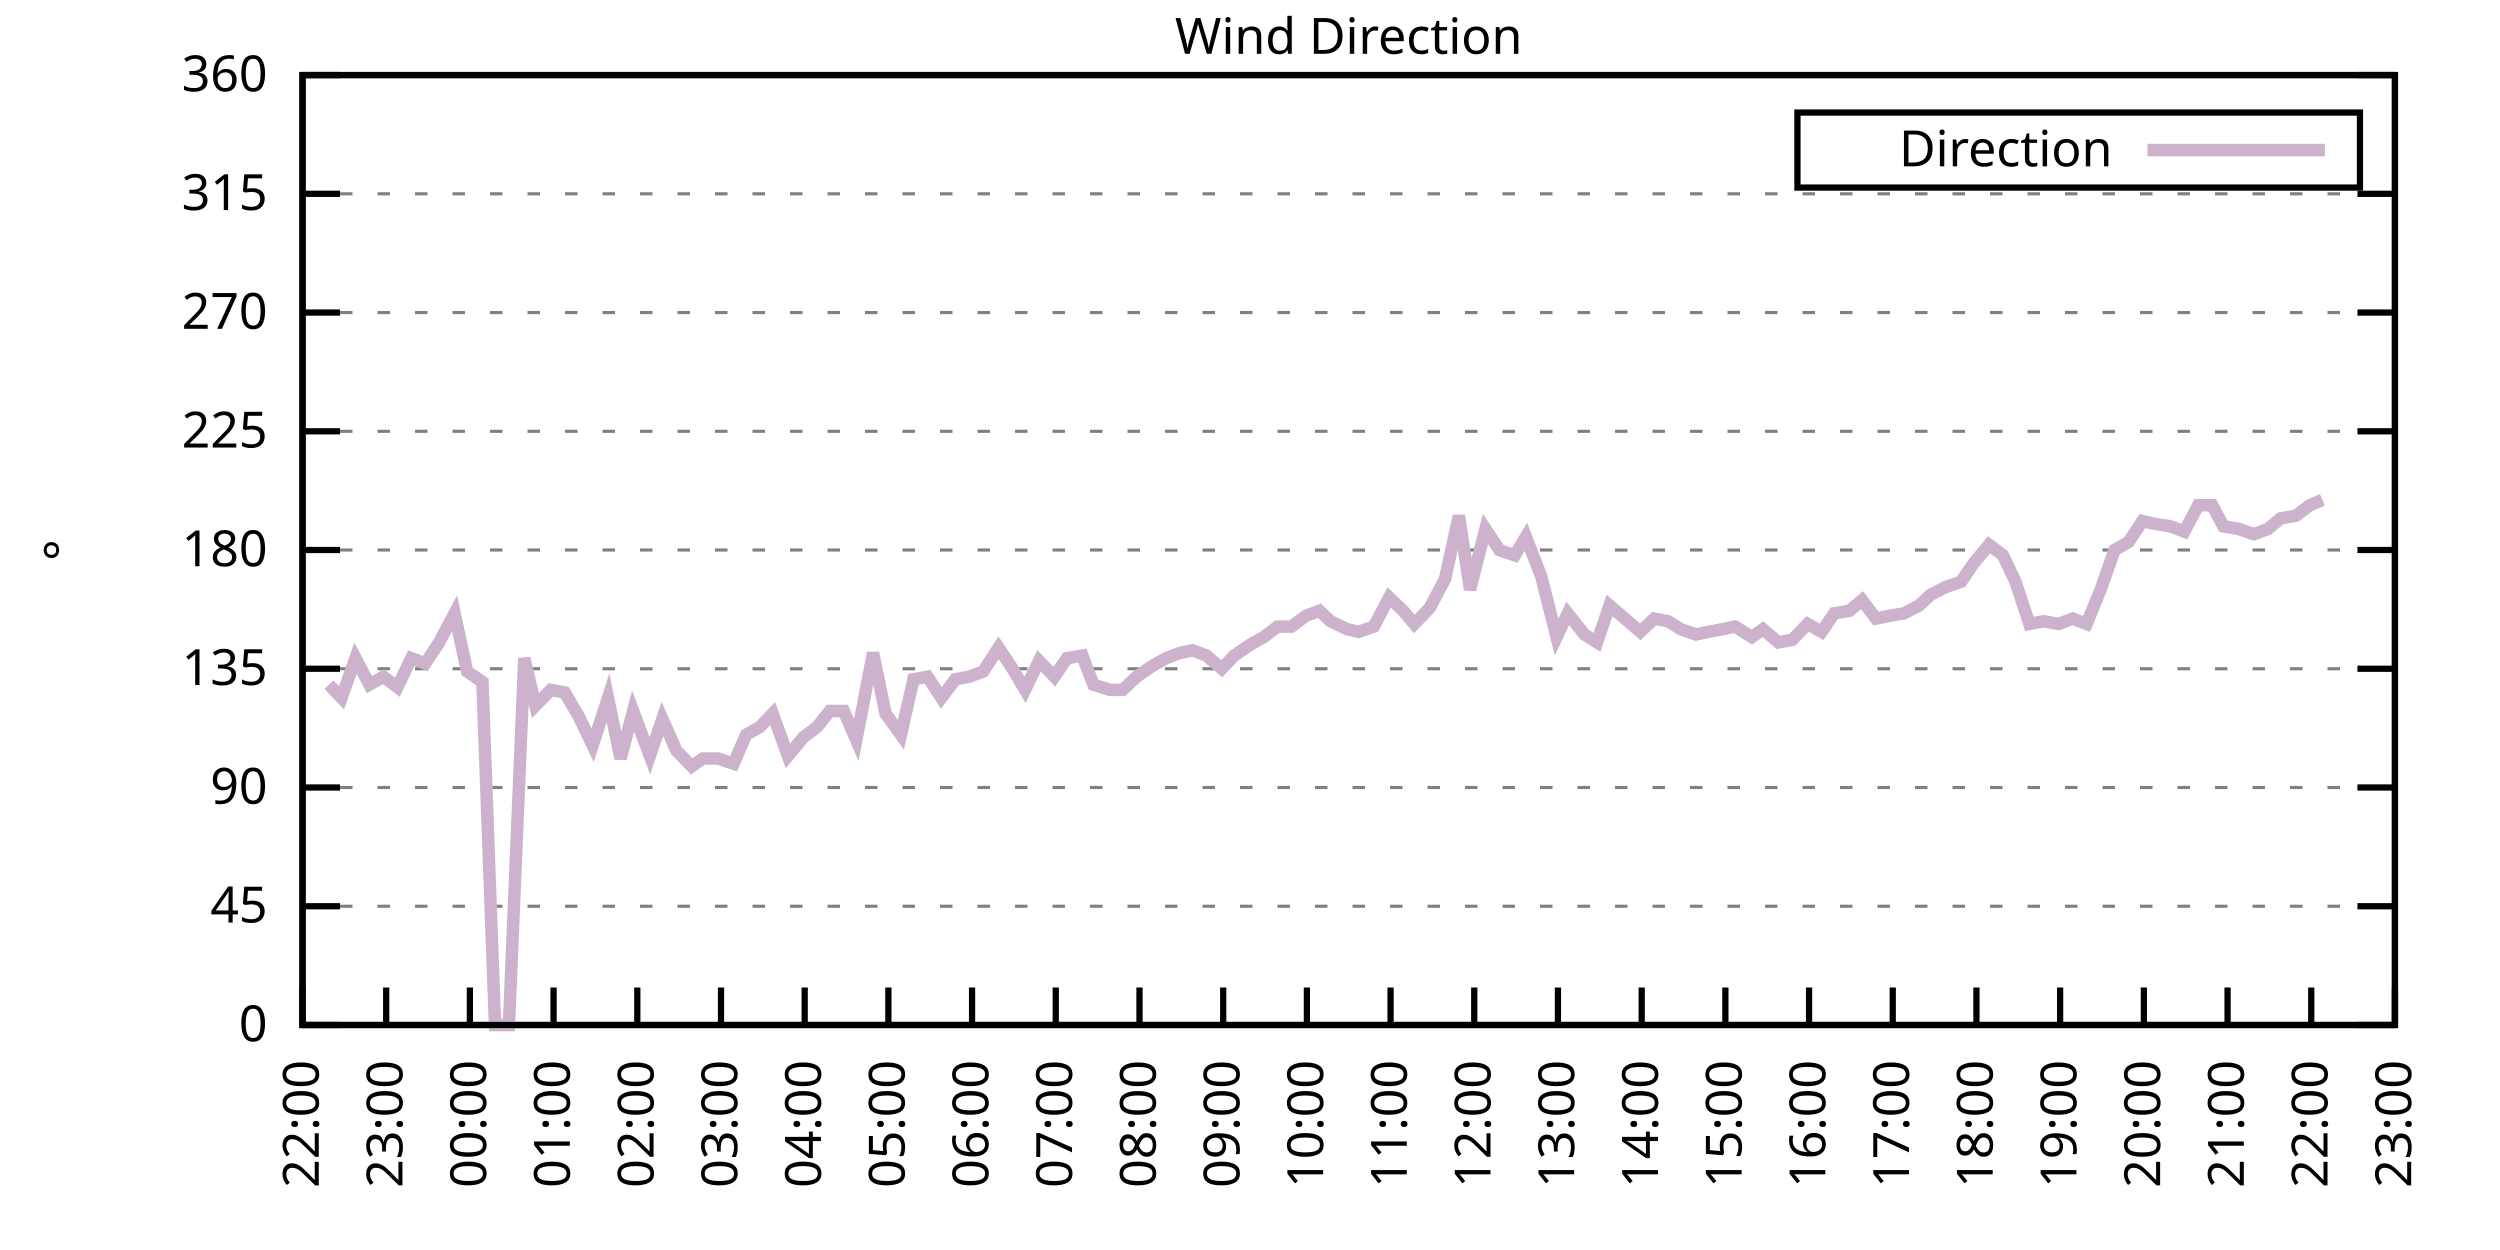
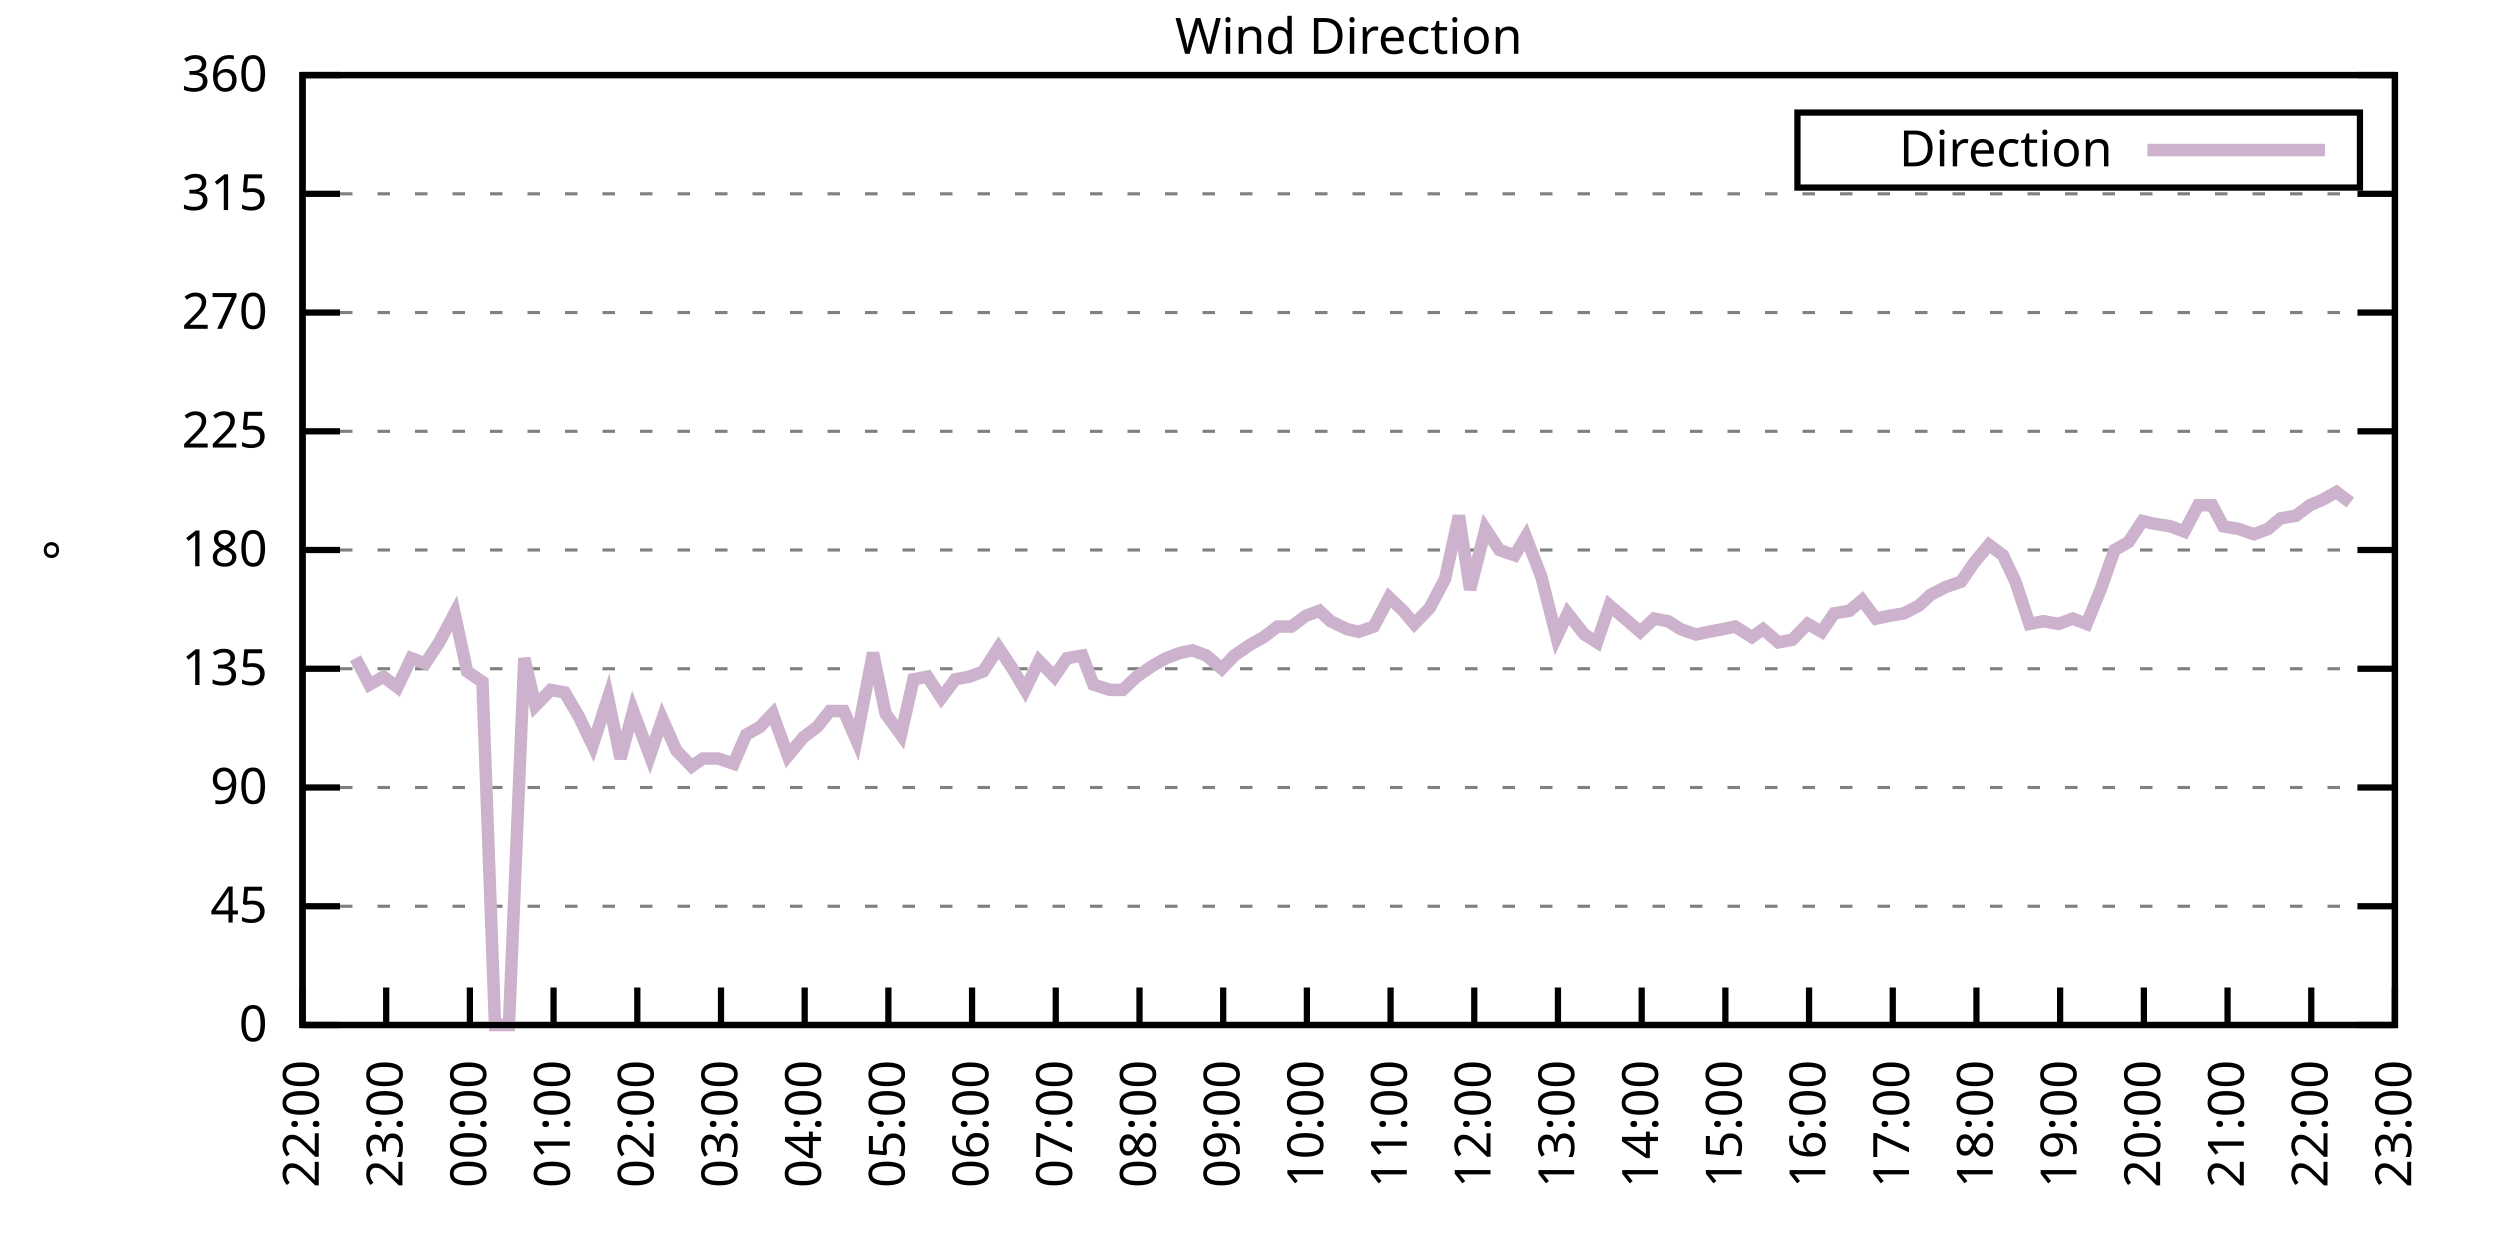
<svg xmlns="http://www.w3.org/2000/svg" xmlns:xlink="http://www.w3.org/1999/xlink" width="400" height="200" viewBox="0 0 400 200">
  <g id="gnuplot_canvas">
    <rect x="0" y="0" width="400" height="200" fill="none" />
    <defs>
      <circle id="gpDot" r="0.5" stroke-width="0.5" stroke="currentColor" />
      <path id="gpPt0" stroke-width="0.333" stroke="currentColor" d="M-1,0 h2 M0,-1 v2" />
      <path id="gpPt1" stroke-width="0.333" stroke="currentColor" d="M-1,-1 L1,1 M1,-1 L-1,1" />
      <path id="gpPt2" stroke-width="0.333" stroke="currentColor" d="M-1,0 L1,0 M0,-1 L0,1 M-1,-1 L1,1 M-1,1 L1,-1" />
      <rect id="gpPt3" stroke-width="0.333" stroke="currentColor" x="-1" y="-1" width="2" height="2" />
      <rect id="gpPt4" stroke-width="0.333" stroke="currentColor" fill="currentColor" x="-1" y="-1" width="2" height="2" />
      <circle id="gpPt5" stroke-width="0.333" stroke="currentColor" cx="0" cy="0" r="1" />
      <use xlink:href="#gpPt5" id="gpPt6" fill="currentColor" stroke="none" />
      <path id="gpPt7" stroke-width="0.333" stroke="currentColor" d="M0,-1.33 L-1.33,0.67 L1.33,0.67 z" />
      <use xlink:href="#gpPt7" id="gpPt8" fill="currentColor" stroke="none" />
      <use xlink:href="#gpPt7" id="gpPt9" stroke="currentColor" transform="rotate(180)" />
      <use xlink:href="#gpPt9" id="gpPt10" fill="currentColor" stroke="none" />
      <use xlink:href="#gpPt3" id="gpPt11" stroke="currentColor" transform="rotate(45)" />
      <use xlink:href="#gpPt11" id="gpPt12" fill="currentColor" stroke="none" />
      <path id="gpPt13" stroke-width="0.333" stroke="currentColor" d="M0,1.330 L1.265,0.411 L0.782,-1.067 L-0.782,-1.076 L-1.265,0.411 z" />
      <use xlink:href="#gpPt13" id="gpPt14" fill="currentColor" stroke="none" />
      <filter id="textbox" filterUnits="objectBoundingBox" x="0" y="0" height="1" width="1">
        <feFlood flood-color="white" flood-opacity="1" result="bgnd" />
        <feComposite in="SourceGraphic" in2="bgnd" operator="atop" />
      </filter>
      <filter id="greybox" filterUnits="objectBoundingBox" x="0" y="0" height="1" width="1">
        <feFlood flood-color="lightgrey" flood-opacity="1" result="grey" />
        <feComposite in="SourceGraphic" in2="grey" operator="atop" />
      </filter>
    </defs>
    <g fill="none" color="white" stroke="currentColor" stroke-width="1.00" stroke-linecap="butt" stroke-linejoin="miter">
</g>
    <g fill="none" color="black" stroke="currentColor" stroke-width="1.00" stroke-linecap="butt" stroke-linejoin="miter">
      <g stroke="none" shape-rendering="crispEdges">
        <polygon fill="rgb(255, 255, 255)" points="48.40,164.00 383.18,164.00 383.18,12.02 48.40,12.02 " />
      </g>
    </g>
    <g fill="none" color="black" stroke="currentColor" stroke-width="1.00" stroke-linecap="butt" stroke-linejoin="miter">
</g>
    <g fill="none" color="black" stroke="black" stroke-width="0.50" stroke-linecap="butt" stroke-linejoin="miter">
</g>
    <g fill="none" color="gray" stroke="currentColor" stroke-width="0.50" stroke-linecap="butt" stroke-linejoin="miter">
      <path stroke="gray" stroke-dasharray="2,4" class="gridline" d="M48.40,164.00 L383.19,164.00  " />
    </g>
    <g fill="none" color="gray" stroke="gray" stroke-width="1.00" stroke-linecap="butt" stroke-linejoin="miter">
</g>
    <g fill="none" color="black" stroke="currentColor" stroke-width="1.00" stroke-linecap="butt" stroke-linejoin="miter">
      <path stroke="black" d="M48.40,164.00 L54.40,164.00 M383.19,164.00 L377.19,164.00  " />
      <g transform="translate(42.80,166.60)" stroke="none" fill="black" font-family="Sans" font-size="8.00" text-anchor="end">
        <text>
          <tspan font-family="Sans"> 0</tspan>
        </text>
      </g>
    </g>
    <g fill="none" color="black" stroke="currentColor" stroke-width="1.00" stroke-linecap="butt" stroke-linejoin="miter">
</g>
    <g fill="none" color="black" stroke="black" stroke-width="0.50" stroke-linecap="butt" stroke-linejoin="miter">
</g>
    <g fill="none" color="gray" stroke="currentColor" stroke-width="0.50" stroke-linecap="butt" stroke-linejoin="miter">
      <path stroke="gray" stroke-dasharray="2,4" class="gridline" d="M48.40,145.00 L383.19,145.00  " />
    </g>
    <g fill="none" color="gray" stroke="gray" stroke-width="1.00" stroke-linecap="butt" stroke-linejoin="miter">
</g>
    <g fill="none" color="black" stroke="currentColor" stroke-width="1.00" stroke-linecap="butt" stroke-linejoin="miter">
      <path stroke="black" d="M48.40,145.00 L54.40,145.00 M383.19,145.00 L377.19,145.00  " />
      <g transform="translate(42.80,147.60)" stroke="none" fill="black" font-family="Sans" font-size="8.00" text-anchor="end">
        <text>
          <tspan font-family="Sans"> 45</tspan>
        </text>
      </g>
    </g>
    <g fill="none" color="black" stroke="currentColor" stroke-width="1.00" stroke-linecap="butt" stroke-linejoin="miter">
</g>
    <g fill="none" color="black" stroke="black" stroke-width="0.50" stroke-linecap="butt" stroke-linejoin="miter">
</g>
    <g fill="none" color="gray" stroke="currentColor" stroke-width="0.50" stroke-linecap="butt" stroke-linejoin="miter">
      <path stroke="gray" stroke-dasharray="2,4" class="gridline" d="M48.40,126.00 L383.19,126.00  " />
    </g>
    <g fill="none" color="gray" stroke="gray" stroke-width="1.00" stroke-linecap="butt" stroke-linejoin="miter">
</g>
    <g fill="none" color="black" stroke="currentColor" stroke-width="1.00" stroke-linecap="butt" stroke-linejoin="miter">
      <path stroke="black" d="M48.40,126.00 L54.40,126.00 M383.19,126.00 L377.19,126.00  " />
      <g transform="translate(42.80,128.60)" stroke="none" fill="black" font-family="Sans" font-size="8.00" text-anchor="end">
        <text>
          <tspan font-family="Sans"> 90</tspan>
        </text>
      </g>
    </g>
    <g fill="none" color="black" stroke="currentColor" stroke-width="1.00" stroke-linecap="butt" stroke-linejoin="miter">
</g>
    <g fill="none" color="black" stroke="black" stroke-width="0.50" stroke-linecap="butt" stroke-linejoin="miter">
</g>
    <g fill="none" color="gray" stroke="currentColor" stroke-width="0.50" stroke-linecap="butt" stroke-linejoin="miter">
      <path stroke="gray" stroke-dasharray="2,4" class="gridline" d="M48.40,107.00 L383.19,107.00  " />
    </g>
    <g fill="none" color="gray" stroke="gray" stroke-width="1.00" stroke-linecap="butt" stroke-linejoin="miter">
</g>
    <g fill="none" color="black" stroke="currentColor" stroke-width="1.00" stroke-linecap="butt" stroke-linejoin="miter">
      <path stroke="black" d="M48.40,107.00 L54.40,107.00 M383.19,107.00 L377.19,107.00  " />
      <g transform="translate(42.80,109.60)" stroke="none" fill="black" font-family="Sans" font-size="8.00" text-anchor="end">
        <text>
          <tspan font-family="Sans"> 135</tspan>
        </text>
      </g>
    </g>
    <g fill="none" color="black" stroke="currentColor" stroke-width="1.00" stroke-linecap="butt" stroke-linejoin="miter">
</g>
    <g fill="none" color="black" stroke="black" stroke-width="0.50" stroke-linecap="butt" stroke-linejoin="miter">
</g>
    <g fill="none" color="gray" stroke="currentColor" stroke-width="0.50" stroke-linecap="butt" stroke-linejoin="miter">
      <path stroke="gray" stroke-dasharray="2,4" class="gridline" d="M48.40,88.00 L383.19,88.00  " />
    </g>
    <g fill="none" color="gray" stroke="gray" stroke-width="1.00" stroke-linecap="butt" stroke-linejoin="miter">
</g>
    <g fill="none" color="black" stroke="currentColor" stroke-width="1.00" stroke-linecap="butt" stroke-linejoin="miter">
      <path stroke="black" d="M48.40,88.00 L54.40,88.00 M383.19,88.00 L377.19,88.00  " />
      <g transform="translate(42.80,90.60)" stroke="none" fill="black" font-family="Sans" font-size="8.00" text-anchor="end">
        <text>
          <tspan font-family="Sans"> 180</tspan>
        </text>
      </g>
    </g>
    <g fill="none" color="black" stroke="currentColor" stroke-width="1.00" stroke-linecap="butt" stroke-linejoin="miter">
</g>
    <g fill="none" color="black" stroke="black" stroke-width="0.50" stroke-linecap="butt" stroke-linejoin="miter">
</g>
    <g fill="none" color="gray" stroke="currentColor" stroke-width="0.50" stroke-linecap="butt" stroke-linejoin="miter">
      <path stroke="gray" stroke-dasharray="2,4" class="gridline" d="M48.40,69.01 L383.19,69.01  " />
    </g>
    <g fill="none" color="gray" stroke="gray" stroke-width="1.00" stroke-linecap="butt" stroke-linejoin="miter">
</g>
    <g fill="none" color="black" stroke="currentColor" stroke-width="1.00" stroke-linecap="butt" stroke-linejoin="miter">
      <path stroke="black" d="M48.40,69.01 L54.40,69.01 M383.19,69.01 L377.19,69.01  " />
      <g transform="translate(42.80,71.61)" stroke="none" fill="black" font-family="Sans" font-size="8.00" text-anchor="end">
        <text>
          <tspan font-family="Sans"> 225</tspan>
        </text>
      </g>
    </g>
    <g fill="none" color="black" stroke="currentColor" stroke-width="1.00" stroke-linecap="butt" stroke-linejoin="miter">
</g>
    <g fill="none" color="black" stroke="black" stroke-width="0.50" stroke-linecap="butt" stroke-linejoin="miter">
</g>
    <g fill="none" color="gray" stroke="currentColor" stroke-width="0.50" stroke-linecap="butt" stroke-linejoin="miter">
      <path stroke="gray" stroke-dasharray="2,4" class="gridline" d="M48.40,50.01 L383.19,50.01  " />
    </g>
    <g fill="none" color="gray" stroke="gray" stroke-width="1.00" stroke-linecap="butt" stroke-linejoin="miter">
</g>
    <g fill="none" color="black" stroke="currentColor" stroke-width="1.00" stroke-linecap="butt" stroke-linejoin="miter">
      <path stroke="black" d="M48.40,50.01 L54.40,50.01 M383.19,50.01 L377.19,50.01  " />
      <g transform="translate(42.80,52.61)" stroke="none" fill="black" font-family="Sans" font-size="8.00" text-anchor="end">
        <text>
          <tspan font-family="Sans"> 270</tspan>
        </text>
      </g>
    </g>
    <g fill="none" color="black" stroke="currentColor" stroke-width="1.00" stroke-linecap="butt" stroke-linejoin="miter">
</g>
    <g fill="none" color="black" stroke="black" stroke-width="0.50" stroke-linecap="butt" stroke-linejoin="miter">
</g>
    <g fill="none" color="gray" stroke="currentColor" stroke-width="0.50" stroke-linecap="butt" stroke-linejoin="miter">
      <path stroke="gray" stroke-dasharray="2,4" class="gridline" d="M48.40,31.01 L383.19,31.01  " />
    </g>
    <g fill="none" color="gray" stroke="gray" stroke-width="1.00" stroke-linecap="butt" stroke-linejoin="miter">
</g>
    <g fill="none" color="black" stroke="currentColor" stroke-width="1.00" stroke-linecap="butt" stroke-linejoin="miter">
      <path stroke="black" d="M48.40,31.01 L54.40,31.01 M383.19,31.01 L377.19,31.01  " />
      <g transform="translate(42.80,33.61)" stroke="none" fill="black" font-family="Sans" font-size="8.00" text-anchor="end">
        <text>
          <tspan font-family="Sans"> 315</tspan>
        </text>
      </g>
    </g>
    <g fill="none" color="black" stroke="currentColor" stroke-width="1.00" stroke-linecap="butt" stroke-linejoin="miter">
</g>
    <g fill="none" color="black" stroke="black" stroke-width="0.50" stroke-linecap="butt" stroke-linejoin="miter">
</g>
    <g fill="none" color="gray" stroke="currentColor" stroke-width="0.50" stroke-linecap="butt" stroke-linejoin="miter">
      <path stroke="gray" stroke-dasharray="2,4" class="gridline" d="M48.40,12.01 L383.19,12.01  " />
    </g>
    <g fill="none" color="gray" stroke="gray" stroke-width="1.00" stroke-linecap="butt" stroke-linejoin="miter">
</g>
    <g fill="none" color="black" stroke="currentColor" stroke-width="1.00" stroke-linecap="butt" stroke-linejoin="miter">
      <path stroke="black" d="M48.40,12.01 L54.40,12.01 M383.19,12.01 L377.19,12.01  " />
      <g transform="translate(42.80,14.61)" stroke="none" fill="black" font-family="Sans" font-size="8.00" text-anchor="end">
        <text>
          <tspan font-family="Sans"> 360</tspan>
        </text>
      </g>
    </g>
    <g fill="none" color="black" stroke="currentColor" stroke-width="1.00" stroke-linecap="butt" stroke-linejoin="miter">
      <path stroke="black" d="M48.40,164.00 L48.40,158.00  " />
      <g transform="translate(51.00,169.60) rotate(270.00)" stroke="none" fill="black" font-family="Sans" font-size="8.00" text-anchor="end">
        <text>
          <tspan font-family="Sans">22:00</tspan>
        </text>
      </g>
    </g>
    <g fill="none" color="black" stroke="currentColor" stroke-width="1.00" stroke-linecap="butt" stroke-linejoin="miter">
      <path stroke="black" d="M61.79,164.00 L61.79,158.00  " />
      <g transform="translate(64.39,169.60) rotate(270.00)" stroke="none" fill="black" font-family="Sans" font-size="8.00" text-anchor="end">
        <text>
          <tspan font-family="Sans">23:00</tspan>
        </text>
      </g>
    </g>
    <g fill="none" color="black" stroke="currentColor" stroke-width="1.00" stroke-linecap="butt" stroke-linejoin="miter">
      <path stroke="black" d="M75.18,164.00 L75.18,158.00  " />
      <g transform="translate(77.78,169.60) rotate(270.00)" stroke="none" fill="black" font-family="Sans" font-size="8.00" text-anchor="end">
        <text>
          <tspan font-family="Sans">00:00</tspan>
        </text>
      </g>
    </g>
    <g fill="none" color="black" stroke="currentColor" stroke-width="1.00" stroke-linecap="butt" stroke-linejoin="miter">
      <path stroke="black" d="M88.57,164.00 L88.57,158.00  " />
      <g transform="translate(91.17,169.60) rotate(270.00)" stroke="none" fill="black" font-family="Sans" font-size="8.00" text-anchor="end">
        <text>
          <tspan font-family="Sans">01:00</tspan>
        </text>
      </g>
    </g>
    <g fill="none" color="black" stroke="currentColor" stroke-width="1.00" stroke-linecap="butt" stroke-linejoin="miter">
      <path stroke="black" d="M101.97,164.00 L101.97,158.00  " />
      <g transform="translate(104.57,169.60) rotate(270.00)" stroke="none" fill="black" font-family="Sans" font-size="8.00" text-anchor="end">
        <text>
          <tspan font-family="Sans">02:00</tspan>
        </text>
      </g>
    </g>
    <g fill="none" color="black" stroke="currentColor" stroke-width="1.00" stroke-linecap="butt" stroke-linejoin="miter">
      <path stroke="black" d="M115.36,164.00 L115.36,158.00  " />
      <g transform="translate(117.96,169.60) rotate(270.00)" stroke="none" fill="black" font-family="Sans" font-size="8.00" text-anchor="end">
        <text>
          <tspan font-family="Sans">03:00</tspan>
        </text>
      </g>
    </g>
    <g fill="none" color="black" stroke="currentColor" stroke-width="1.00" stroke-linecap="butt" stroke-linejoin="miter">
      <path stroke="black" d="M128.75,164.00 L128.75,158.00  " />
      <g transform="translate(131.35,169.60) rotate(270.00)" stroke="none" fill="black" font-family="Sans" font-size="8.00" text-anchor="end">
        <text>
          <tspan font-family="Sans">04:00</tspan>
        </text>
      </g>
    </g>
    <g fill="none" color="black" stroke="currentColor" stroke-width="1.00" stroke-linecap="butt" stroke-linejoin="miter">
      <path stroke="black" d="M142.14,164.00 L142.14,158.00  " />
      <g transform="translate(144.74,169.60) rotate(270.00)" stroke="none" fill="black" font-family="Sans" font-size="8.00" text-anchor="end">
        <text>
          <tspan font-family="Sans">05:00</tspan>
        </text>
      </g>
    </g>
    <g fill="none" color="black" stroke="currentColor" stroke-width="1.00" stroke-linecap="butt" stroke-linejoin="miter">
      <path stroke="black" d="M155.53,164.00 L155.53,158.00  " />
      <g transform="translate(158.13,169.60) rotate(270.00)" stroke="none" fill="black" font-family="Sans" font-size="8.00" text-anchor="end">
        <text>
          <tspan font-family="Sans">06:00</tspan>
        </text>
      </g>
    </g>
    <g fill="none" color="black" stroke="currentColor" stroke-width="1.00" stroke-linecap="butt" stroke-linejoin="miter">
      <path stroke="black" d="M168.92,164.00 L168.92,158.00  " />
      <g transform="translate(171.52,169.60) rotate(270.00)" stroke="none" fill="black" font-family="Sans" font-size="8.00" text-anchor="end">
        <text>
          <tspan font-family="Sans">07:00</tspan>
        </text>
      </g>
    </g>
    <g fill="none" color="black" stroke="currentColor" stroke-width="1.00" stroke-linecap="butt" stroke-linejoin="miter">
      <path stroke="black" d="M182.32,164.00 L182.32,158.00  " />
      <g transform="translate(184.92,169.60) rotate(270.00)" stroke="none" fill="black" font-family="Sans" font-size="8.00" text-anchor="end">
        <text>
          <tspan font-family="Sans">08:00</tspan>
        </text>
      </g>
    </g>
    <g fill="none" color="black" stroke="currentColor" stroke-width="1.00" stroke-linecap="butt" stroke-linejoin="miter">
      <path stroke="black" d="M195.71,164.00 L195.71,158.00  " />
      <g transform="translate(198.31,169.60) rotate(270.00)" stroke="none" fill="black" font-family="Sans" font-size="8.00" text-anchor="end">
        <text>
          <tspan font-family="Sans">09:00</tspan>
        </text>
      </g>
    </g>
    <g fill="none" color="black" stroke="currentColor" stroke-width="1.00" stroke-linecap="butt" stroke-linejoin="miter">
      <path stroke="black" d="M209.10,164.00 L209.10,158.00  " />
      <g transform="translate(211.70,169.60) rotate(270.00)" stroke="none" fill="black" font-family="Sans" font-size="8.00" text-anchor="end">
        <text>
          <tspan font-family="Sans">10:00</tspan>
        </text>
      </g>
    </g>
    <g fill="none" color="black" stroke="currentColor" stroke-width="1.00" stroke-linecap="butt" stroke-linejoin="miter">
      <path stroke="black" d="M222.49,164.00 L222.49,158.00  " />
      <g transform="translate(225.09,169.60) rotate(270.00)" stroke="none" fill="black" font-family="Sans" font-size="8.00" text-anchor="end">
        <text>
          <tspan font-family="Sans">11:00</tspan>
        </text>
      </g>
    </g>
    <g fill="none" color="black" stroke="currentColor" stroke-width="1.00" stroke-linecap="butt" stroke-linejoin="miter">
      <path stroke="black" d="M235.88,164.00 L235.88,158.00  " />
      <g transform="translate(238.48,169.60) rotate(270.00)" stroke="none" fill="black" font-family="Sans" font-size="8.00" text-anchor="end">
        <text>
          <tspan font-family="Sans">12:00</tspan>
        </text>
      </g>
    </g>
    <g fill="none" color="black" stroke="currentColor" stroke-width="1.00" stroke-linecap="butt" stroke-linejoin="miter">
      <path stroke="black" d="M249.27,164.00 L249.27,158.00  " />
      <g transform="translate(251.87,169.60) rotate(270.00)" stroke="none" fill="black" font-family="Sans" font-size="8.00" text-anchor="end">
        <text>
          <tspan font-family="Sans">13:00</tspan>
        </text>
      </g>
    </g>
    <g fill="none" color="black" stroke="currentColor" stroke-width="1.00" stroke-linecap="butt" stroke-linejoin="miter">
      <path stroke="black" d="M262.67,164.00 L262.67,158.00  " />
      <g transform="translate(265.27,169.60) rotate(270.00)" stroke="none" fill="black" font-family="Sans" font-size="8.00" text-anchor="end">
        <text>
          <tspan font-family="Sans">14:00</tspan>
        </text>
      </g>
    </g>
    <g fill="none" color="black" stroke="currentColor" stroke-width="1.00" stroke-linecap="butt" stroke-linejoin="miter">
      <path stroke="black" d="M276.06,164.00 L276.06,158.00  " />
      <g transform="translate(278.66,169.60) rotate(270.00)" stroke="none" fill="black" font-family="Sans" font-size="8.00" text-anchor="end">
        <text>
          <tspan font-family="Sans">15:00</tspan>
        </text>
      </g>
    </g>
    <g fill="none" color="black" stroke="currentColor" stroke-width="1.00" stroke-linecap="butt" stroke-linejoin="miter">
      <path stroke="black" d="M289.45,164.00 L289.45,158.00  " />
      <g transform="translate(292.05,169.60) rotate(270.00)" stroke="none" fill="black" font-family="Sans" font-size="8.00" text-anchor="end">
        <text>
          <tspan font-family="Sans">16:00</tspan>
        </text>
      </g>
    </g>
    <g fill="none" color="black" stroke="currentColor" stroke-width="1.00" stroke-linecap="butt" stroke-linejoin="miter">
      <path stroke="black" d="M302.84,164.00 L302.84,158.00  " />
      <g transform="translate(305.44,169.60) rotate(270.00)" stroke="none" fill="black" font-family="Sans" font-size="8.00" text-anchor="end">
        <text>
          <tspan font-family="Sans">17:00</tspan>
        </text>
      </g>
    </g>
    <g fill="none" color="black" stroke="currentColor" stroke-width="1.00" stroke-linecap="butt" stroke-linejoin="miter">
      <path stroke="black" d="M316.23,164.00 L316.23,158.00  " />
      <g transform="translate(318.83,169.60) rotate(270.00)" stroke="none" fill="black" font-family="Sans" font-size="8.00" text-anchor="end">
        <text>
          <tspan font-family="Sans">18:00</tspan>
        </text>
      </g>
    </g>
    <g fill="none" color="black" stroke="currentColor" stroke-width="1.00" stroke-linecap="butt" stroke-linejoin="miter">
      <path stroke="black" d="M329.62,164.00 L329.62,158.00  " />
      <g transform="translate(332.22,169.60) rotate(270.00)" stroke="none" fill="black" font-family="Sans" font-size="8.00" text-anchor="end">
        <text>
          <tspan font-family="Sans">19:00</tspan>
        </text>
      </g>
    </g>
    <g fill="none" color="black" stroke="currentColor" stroke-width="1.00" stroke-linecap="butt" stroke-linejoin="miter">
      <path stroke="black" d="M343.02,164.00 L343.02,158.00  " />
      <g transform="translate(345.62,169.60) rotate(270.00)" stroke="none" fill="black" font-family="Sans" font-size="8.00" text-anchor="end">
        <text>
          <tspan font-family="Sans">20:00</tspan>
        </text>
      </g>
    </g>
    <g fill="none" color="black" stroke="currentColor" stroke-width="1.00" stroke-linecap="butt" stroke-linejoin="miter">
      <path stroke="black" d="M356.41,164.00 L356.41,158.00  " />
      <g transform="translate(359.01,169.60) rotate(270.00)" stroke="none" fill="black" font-family="Sans" font-size="8.00" text-anchor="end">
        <text>
          <tspan font-family="Sans">21:00</tspan>
        </text>
      </g>
    </g>
    <g fill="none" color="black" stroke="currentColor" stroke-width="1.00" stroke-linecap="butt" stroke-linejoin="miter">
      <path stroke="black" d="M369.80,164.00 L369.80,158.00  " />
      <g transform="translate(372.40,169.60) rotate(270.00)" stroke="none" fill="black" font-family="Sans" font-size="8.00" text-anchor="end">
        <text>
          <tspan font-family="Sans">22:00</tspan>
        </text>
      </g>
    </g>
    <g fill="none" color="black" stroke="currentColor" stroke-width="1.00" stroke-linecap="butt" stroke-linejoin="miter">
      <path stroke="black" d="M383.19,164.00 L383.19,158.00  " />
      <g transform="translate(385.79,169.60) rotate(270.00)" stroke="none" fill="black" font-family="Sans" font-size="8.00" text-anchor="end">
        <text>
          <tspan font-family="Sans">23:00</tspan>
        </text>
      </g>
    </g>
    <g fill="none" color="black" stroke="currentColor" stroke-width="1.00" stroke-linecap="butt" stroke-linejoin="miter">
</g>
    <g fill="none" color="black" stroke="currentColor" stroke-width="1.00" stroke-linecap="butt" stroke-linejoin="miter">
      <path stroke="black" d="M48.40,12.01 L48.40,164.00 L383.19,164.00 L383.19,12.01 L48.40,12.01 Z  " />
    </g>
    <g fill="none" color="black" stroke="currentColor" stroke-width="1.00" stroke-linecap="butt" stroke-linejoin="miter">
</g>
    <g fill="none" color="black" stroke="currentColor" stroke-width="1.00" stroke-linecap="butt" stroke-linejoin="miter">
      <path stroke="black" d="M287.59,30.01 L287.59,18.01 L377.59,18.01 L377.59,30.01 L287.59,30.01 Z  " />
    </g>
    <g id="Wind_direction_plot_1">
      <g fill="none" color="white" stroke="black" stroke-width="2.00" stroke-linecap="butt" stroke-linejoin="miter">
</g>
      <g fill="none" color="black" stroke="currentColor" stroke-width="2.00" stroke-linecap="butt" stroke-linejoin="miter">
        <g transform="translate(337.99,26.61)" stroke="none" fill="black" font-family="Sans" font-size="8.00" text-anchor="end">
          <text>
            <tspan font-family="Sans">Direction</tspan>
          </text>
        </g>
      </g>
      <g fill="none" color="black" stroke="currentColor" stroke-width="2.00" stroke-linecap="butt" stroke-linejoin="miter">
-         <path stroke="rgb(204, 178, 204)" d="M343.59,24.01 L371.99,24.01 M52.64,109.54 L54.65,111.65 L56.88,105.31 L59.11,109.54 L61.35,108.27 L63.58,109.96   L65.81,105.31 L68.04,106.16 L70.27,102.78 L72.73,98.14 L74.74,107.43 L77.19,109.11 L79.20,164.00 L81.43,164.00   L83.89,105.31 L85.67,112.91 L88.13,110.38 L90.36,110.80 L92.59,114.60 L94.82,119.25 L97.28,111.65 L99.29,121.36   L101.30,113.76 L103.98,120.94 L105.98,115.03 L108.22,120.09 L110.67,122.62 L112.46,121.36 L114.91,121.36 L117.37,122.20   L119.38,117.56 L121.61,116.29 L123.62,114.18 L126.07,120.94 L128.53,117.98 L130.76,116.29 L132.77,113.76 L135.00,113.76   L137.01,118.40 L139.69,104.47 L141.69,114.18 L144.15,117.56 L146.16,108.69 L148.39,108.27 L150.62,111.65 L152.85,108.69   L155.09,108.27 L157.32,107.43 L159.77,103.63 L162.01,107.00 L164.01,110.38 L166.25,105.74 L168.70,108.27 L170.71,105.31   L173.17,104.89 L174.95,109.54 L177.63,110.38 L179.64,110.38 L181.87,108.27 L184.32,106.58 L186.56,105.31 L188.79,104.47   L190.80,104.05 L193.03,104.89 L195.48,107.00 L197.49,104.89 L199.95,103.20 L202.18,101.94 L204.41,100.25 L206.64,100.25   L208.88,98.56 L211.11,97.72 L212.89,99.40 L215.57,100.67 L217.36,101.09 L219.81,100.25 L222.27,95.60 L224.50,97.72   L226.29,99.83 L228.74,97.29 L231.20,92.65 L233.43,82.52 L235.21,94.34 L237.67,84.63 L239.90,88.00 L242.36,88.85   L244.14,85.89 L246.60,92.23 L249.05,101.94 L250.84,98.14 L253.51,101.52 L255.52,102.78 L257.53,96.87 L259.99,98.98   L262.44,101.09 L264.67,98.98 L266.91,99.40 L268.92,100.67 L271.37,101.52 L273.38,101.09 L275.61,100.67 L277.62,100.25   L280.30,101.94 L282.08,100.67 L284.54,102.78 L286.77,102.36 L289.23,99.83 L291.46,101.09 L293.47,98.14 L295.92,97.72   L297.93,96.03 L300.16,98.98 L302.17,98.56 L304.63,98.14 L307.08,96.87 L308.87,95.18 L311.32,93.92 L313.78,93.07   L315.79,90.12 L318.24,87.16 L320.47,88.85 L322.48,93.07 L324.71,99.83 L326.95,99.40 L329.40,99.83 L331.63,98.98   L333.86,99.83 L336.10,94.34 L338.33,88.00 L340.56,86.74 L342.79,83.36 L344.58,83.78 L347.26,84.21 L349.49,85.05   L351.72,80.83 L353.95,80.83 L355.74,84.21 L358.19,84.63 L360.65,85.47 L362.88,84.63 L364.89,82.94 L367.34,82.52   L369.58,80.83 L371.58,79.98  " />
+         <path stroke="rgb(204, 178, 204)" d="M343.59,24.01 L371.99,24.01 M56.88,105.31 L59.11,109.54 L61.35,108.27 L63.58,109.96 L65.81,105.31 L68.04,106.16   L70.27,102.78 L72.73,98.14 L74.74,107.43 L77.19,109.11 L79.20,164.00 L81.43,164.00 L83.89,105.31 L85.67,112.91   L88.13,110.38 L90.36,110.80 L92.59,114.60 L94.82,119.25 L97.28,111.65 L99.29,121.36 L101.30,113.76 L103.98,120.94   L105.98,115.03 L108.22,120.09 L110.67,122.62 L112.46,121.36 L114.91,121.36 L117.37,122.20 L119.38,117.56 L121.61,116.29   L123.62,114.18 L126.07,120.94 L128.53,117.98 L130.76,116.29 L132.77,113.76 L135.00,113.76 L137.01,118.40 L139.69,104.47   L141.69,114.18 L144.15,117.56 L146.16,108.69 L148.39,108.27 L150.62,111.65 L152.85,108.69 L155.09,108.27 L157.32,107.43   L159.77,103.63 L162.01,107.00 L164.01,110.38 L166.25,105.74 L168.70,108.27 L170.71,105.31 L173.17,104.89 L174.95,109.54   L177.63,110.38 L179.64,110.38 L181.87,108.27 L184.32,106.58 L186.56,105.31 L188.79,104.47 L190.80,104.05 L193.03,104.89   L195.48,107.00 L197.49,104.89 L199.95,103.20 L202.18,101.94 L204.41,100.25 L206.64,100.25 L208.88,98.56 L211.11,97.72   L212.89,99.40 L215.57,100.67 L217.36,101.09 L219.81,100.25 L222.27,95.60 L224.50,97.72 L226.29,99.83 L228.74,97.29   L231.20,92.65 L233.43,82.52 L235.21,94.34 L237.67,84.63 L239.90,88.00 L242.36,88.85 L244.14,85.89 L246.60,92.23   L249.05,101.94 L250.84,98.14 L253.51,101.52 L255.52,102.78 L257.53,96.87 L259.99,98.98 L262.44,101.09 L264.67,98.98   L266.91,99.40 L268.92,100.67 L271.37,101.52 L273.38,101.09 L275.61,100.67 L277.62,100.25 L280.30,101.94 L282.08,100.67   L284.54,102.78 L286.77,102.36 L289.23,99.83 L291.46,101.09 L293.47,98.14 L295.92,97.72 L297.93,96.03 L300.16,98.98   L302.17,98.56 L304.63,98.14 L307.08,96.87 L308.87,95.18 L311.32,93.92 L313.78,93.07 L315.79,90.12 L318.24,87.16   L320.47,88.85 L322.48,93.07 L324.71,99.83 L326.95,99.40 L329.40,99.83 L331.63,98.98 L333.86,99.83 L336.10,94.34   L338.33,88.00 L340.56,86.74 L342.79,83.36 L344.58,83.78 L347.26,84.21 L349.49,85.05 L351.72,80.83 L353.95,80.83   L355.74,84.21 L358.19,84.63 L360.65,85.47 L362.88,84.63 L364.89,82.94 L367.34,82.52 L369.58,80.83 L371.58,79.98   L373.82,78.72 L376.05,80.41  " />
      </g>
    </g>
    <g fill="none" color="black" stroke="currentColor" stroke-width="2.00" stroke-linecap="butt" stroke-linejoin="miter">
</g>
    <g fill="none" color="black" stroke="black" stroke-width="1.00" stroke-linecap="butt" stroke-linejoin="miter">
</g>
    <g fill="none" color="black" stroke="currentColor" stroke-width="1.00" stroke-linecap="butt" stroke-linejoin="miter">
      <path stroke="black" d="M48.40,12.01 L48.40,164.00 L383.19,164.00 L383.19,12.01 L48.40,12.01 Z  " />
      <g transform="translate(12.80,88.01) rotate(270.00)" stroke="none" fill="black" font-family="Sans" font-size="8.00" text-anchor="middle">
        <text>
          <tspan font-family="Sans">°</tspan>
        </text>
      </g>
    </g>
    <g fill="none" color="black" stroke="currentColor" stroke-width="1.00" stroke-linecap="butt" stroke-linejoin="miter">
</g>
    <g fill="none" color="black" stroke="currentColor" stroke-width="1.00" stroke-linecap="butt" stroke-linejoin="miter">
      <g transform="translate(215.79,8.61)" stroke="none" fill="black" font-family="Sans" font-size="8.00" text-anchor="middle">
        <text>
          <tspan font-family="Sans">Wind Direction</tspan>
        </text>
      </g>
    </g>
    <g fill="none" color="black" stroke="currentColor" stroke-width="1.00" stroke-linecap="butt" stroke-linejoin="miter">
</g>
  </g>
</svg>
